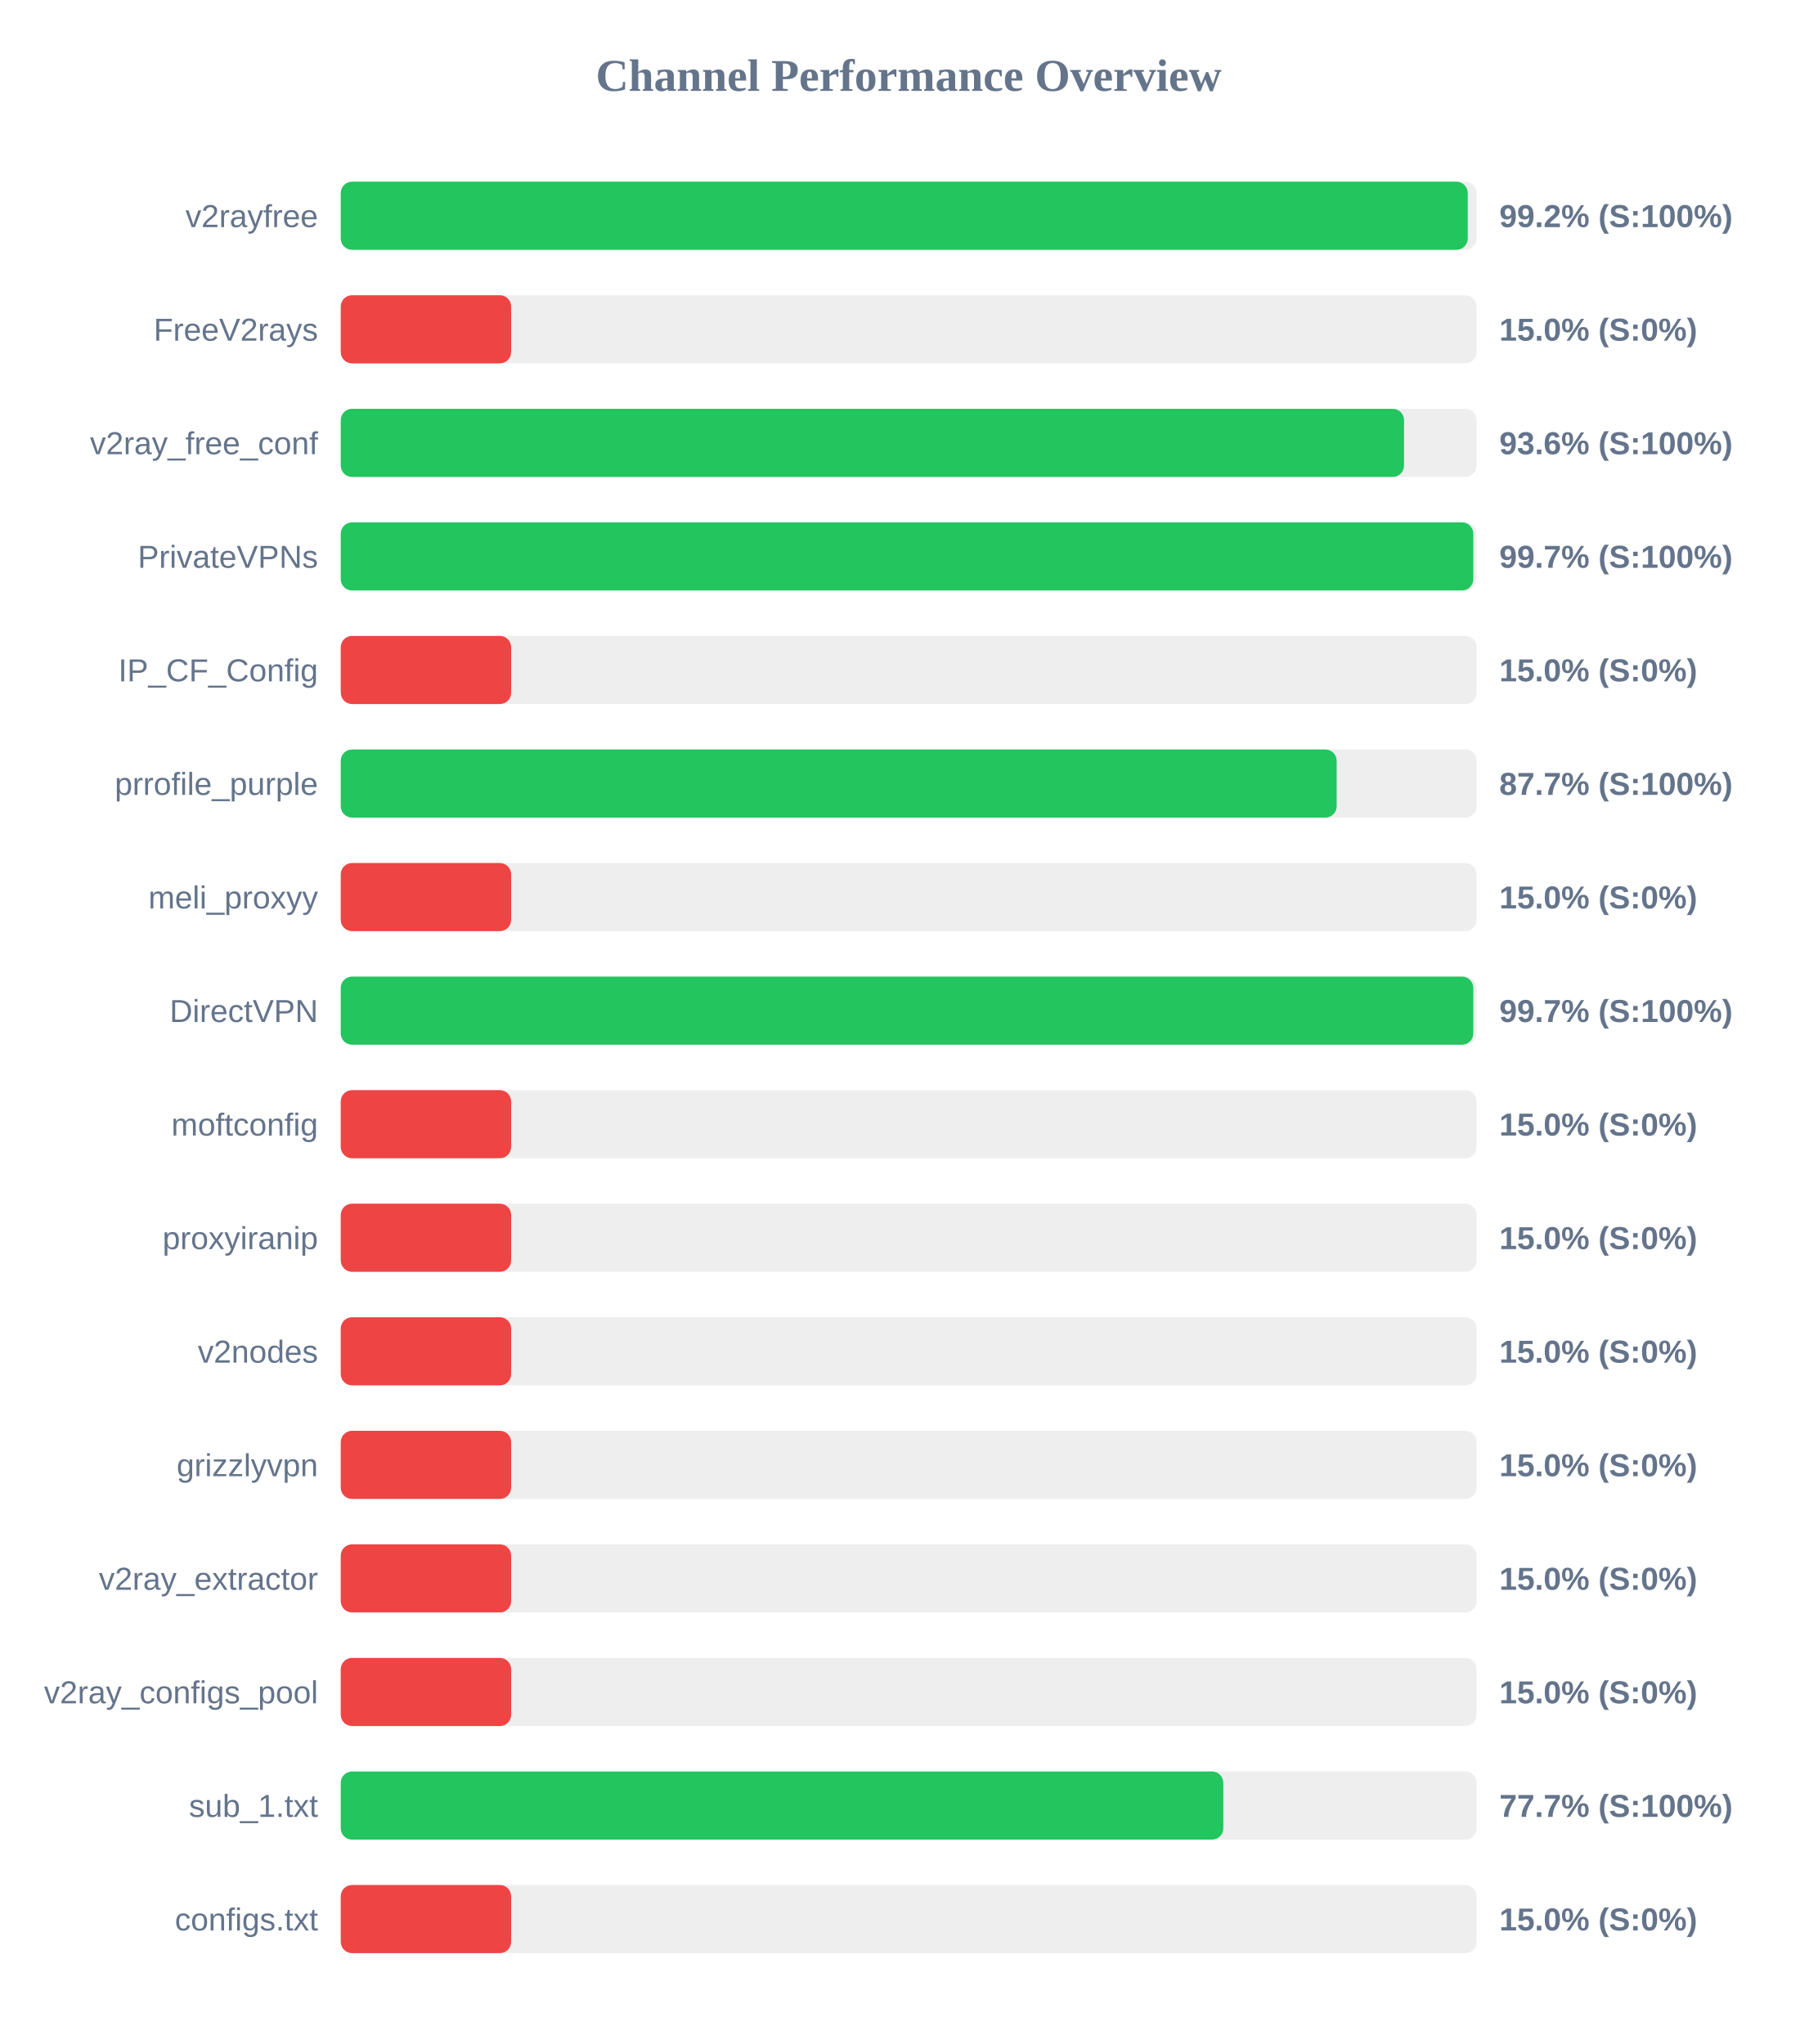
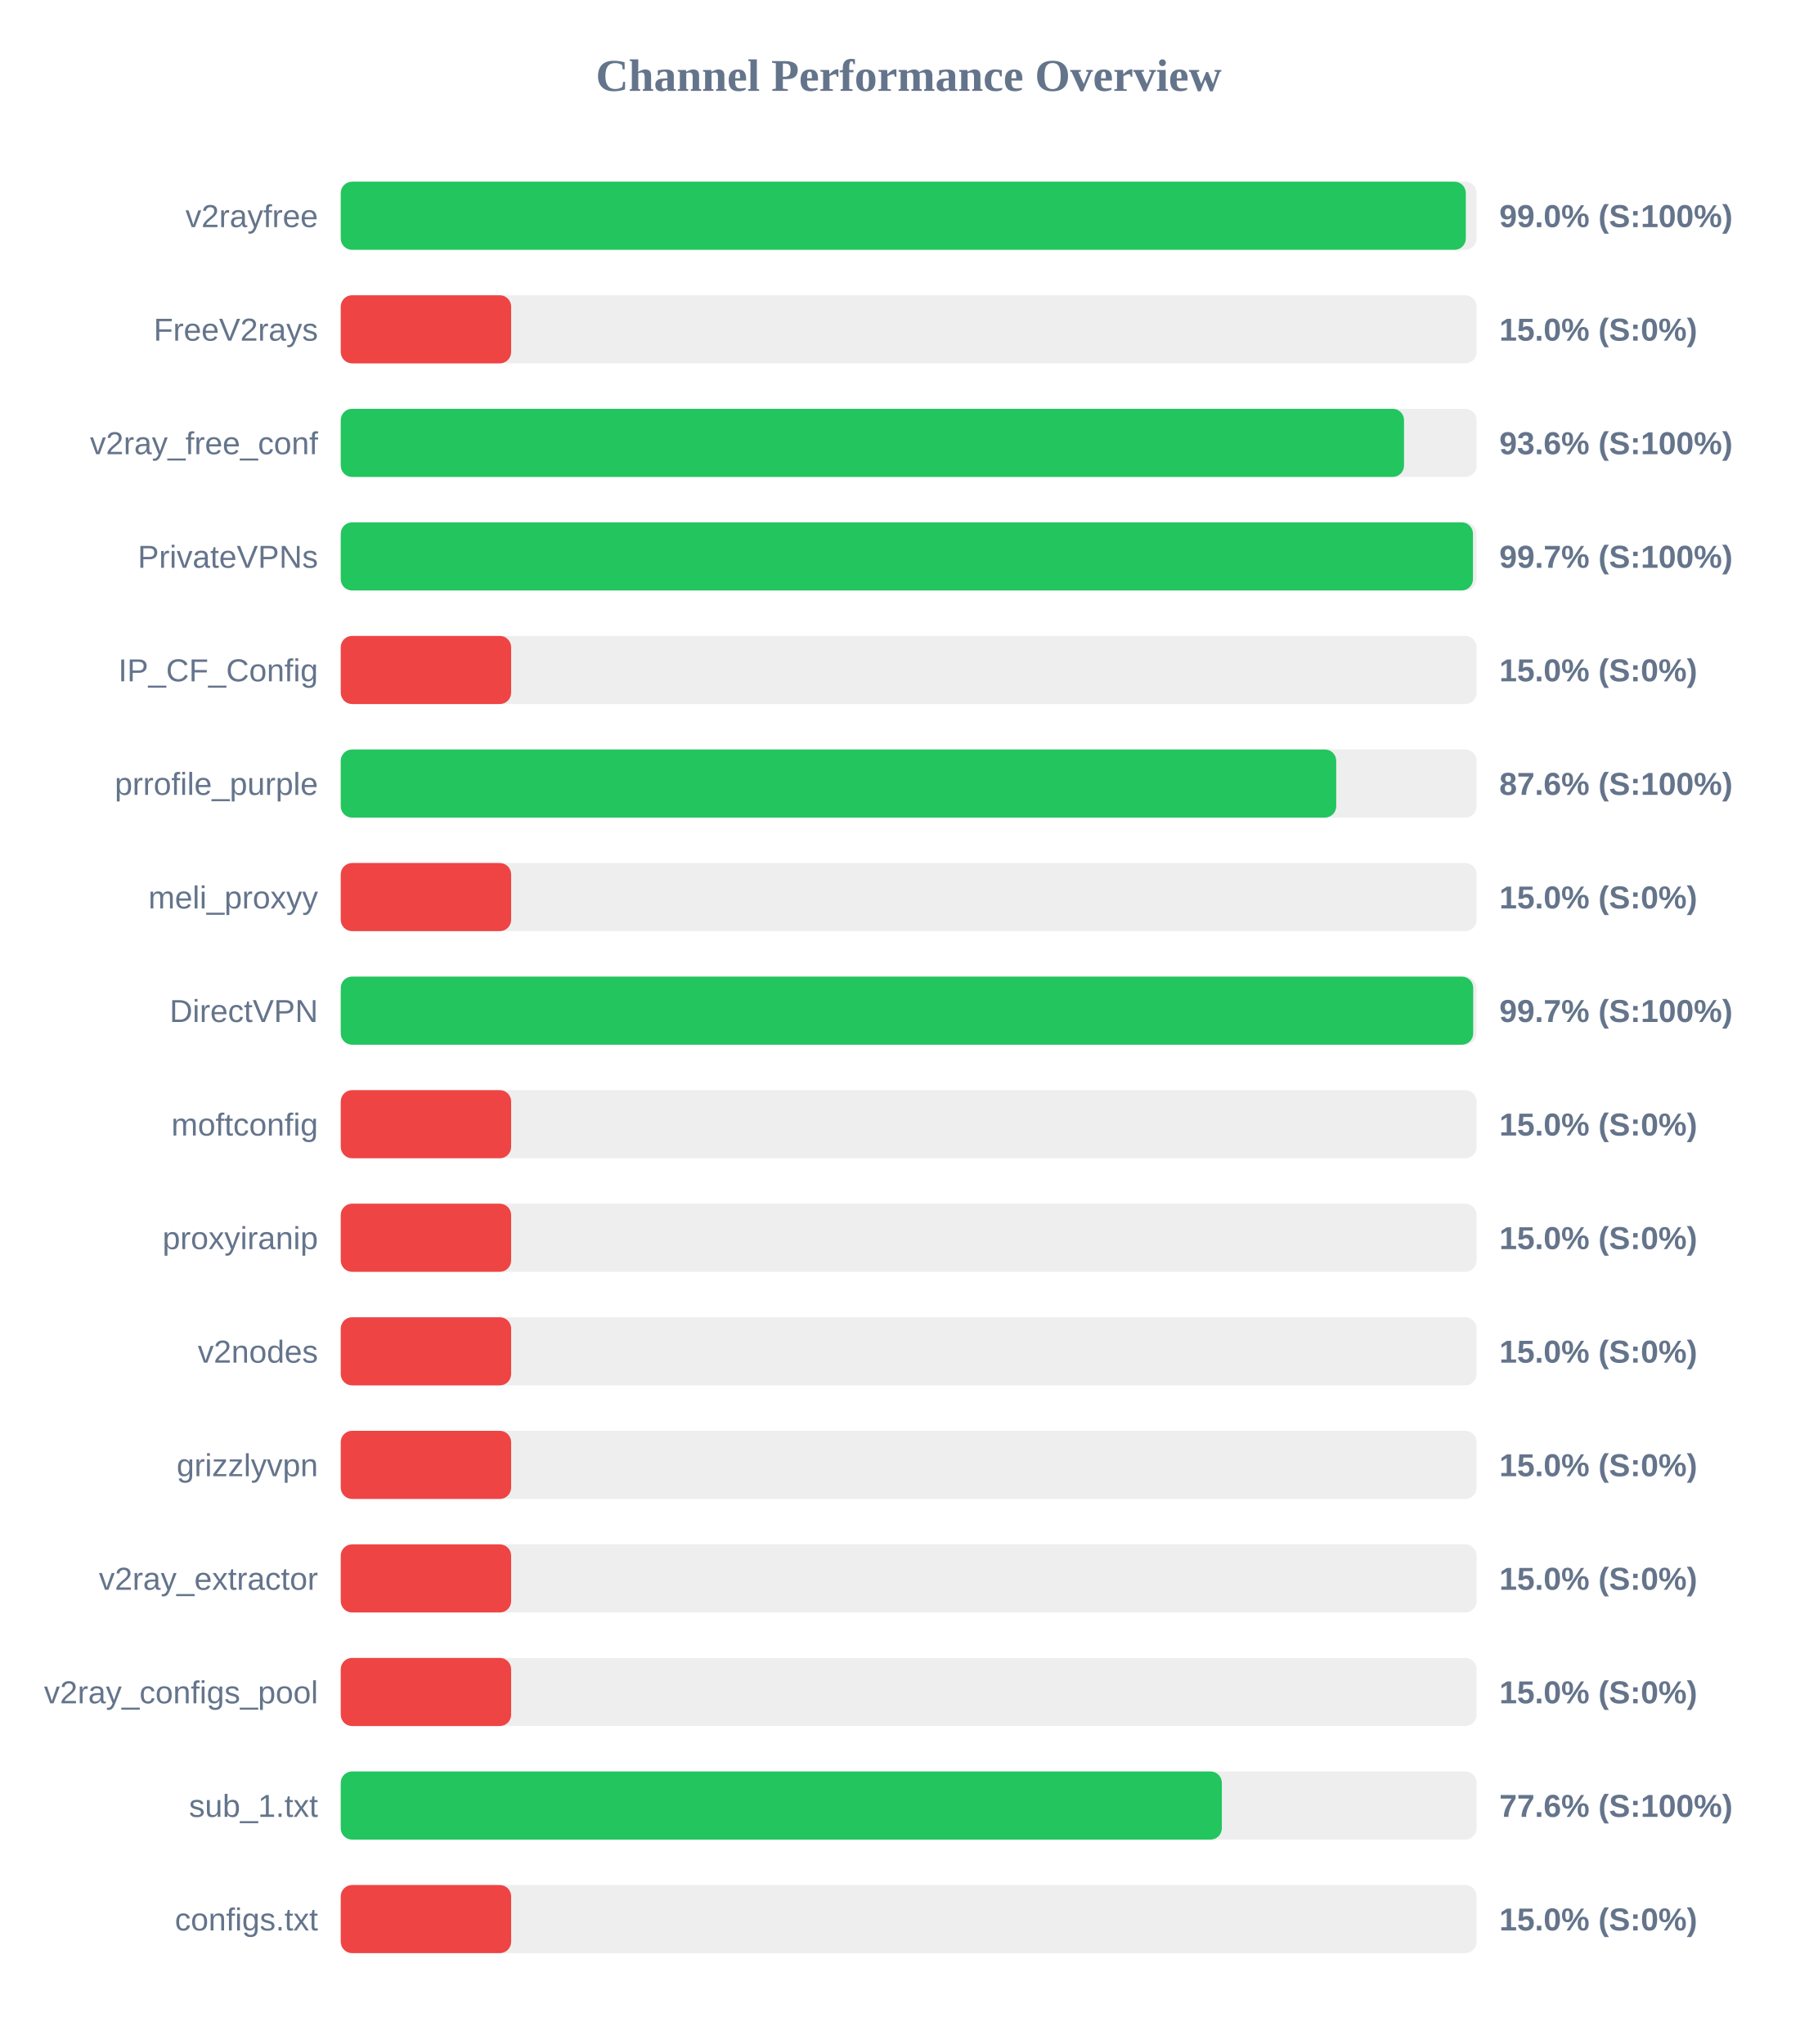
<svg xmlns="http://www.w3.org/2000/svg" width="800" height="900" version="1.1">
  <style>
        .row { font: 14px Arial; fill: #64748b; }
        .score { font: bold 14px Arial; fill: #64748b; }
    </style>
  <text x="400" y="40" text-anchor="middle" font-size="20px" font-weight="bold" fill="#64748b">Channel Performance Overview</text>
  <rect x="150" y="80" width="500" height="30" fill="#eee" rx="5" />
-   <rect x="150" y="80" width="496.1" height="30" fill="#22c55e" rx="5" />
+   <rect x="150" y="80" width="495.25" height="30" fill="#22c55e" rx="5" />
  <text x="140" y="100" text-anchor="end" class="row">v2rayfree</text>
-   <text x="660" y="100" text-anchor="start" class="score">99.2% (S:100%)</text>
+   <text x="660" y="100" text-anchor="start" class="score">99.0% (S:100%)</text>
  <rect x="150" y="130" width="500" height="30" fill="#eee" rx="5" />
  <rect x="150" y="130" width="75.0" height="30" fill="#ef4444" rx="5" />
  <text x="140" y="150" text-anchor="end" class="row">FreeV2rays</text>
  <text x="660" y="150" text-anchor="start" class="score">15.0% (S:0%)</text>
  <rect x="150" y="180" width="500" height="30" fill="#eee" rx="5" />
  <rect x="150" y="180" width="468.05" height="30" fill="#22c55e" rx="5" />
  <text x="140" y="200" text-anchor="end" class="row">v2ray_free_conf</text>
  <text x="660" y="200" text-anchor="start" class="score">93.6% (S:100%)</text>
  <rect x="150" y="230" width="500" height="30" fill="#eee" rx="5" />
-   <rect x="150" y="230" width="498.55" height="30" fill="#22c55e" rx="5" />
+   <rect x="150" y="230" width="498.4" height="30" fill="#22c55e" rx="5" />
  <text x="140" y="250" text-anchor="end" class="row">PrivateVPNs</text>
  <text x="660" y="250" text-anchor="start" class="score">99.7% (S:100%)</text>
  <rect x="150" y="280" width="500" height="30" fill="#eee" rx="5" />
  <rect x="150" y="280" width="75.0" height="30" fill="#ef4444" rx="5" />
  <text x="140" y="300" text-anchor="end" class="row">IP_CF_Config</text>
  <text x="660" y="300" text-anchor="start" class="score">15.0% (S:0%)</text>
  <rect x="150" y="330" width="500" height="30" fill="#eee" rx="5" />
-   <rect x="150" y="330" width="438.4" height="30" fill="#22c55e" rx="5" />
+   <rect x="150" y="330" width="438.2" height="30" fill="#22c55e" rx="5" />
  <text x="140" y="350" text-anchor="end" class="row">prrofile_purple</text>
-   <text x="660" y="350" text-anchor="start" class="score">87.7% (S:100%)</text>
+   <text x="660" y="350" text-anchor="start" class="score">87.6% (S:100%)</text>
  <rect x="150" y="380" width="500" height="30" fill="#eee" rx="5" />
  <rect x="150" y="380" width="75.0" height="30" fill="#ef4444" rx="5" />
  <text x="140" y="400" text-anchor="end" class="row">meli_proxyy</text>
  <text x="660" y="400" text-anchor="start" class="score">15.0% (S:0%)</text>
  <rect x="150" y="430" width="500" height="30" fill="#eee" rx="5" />
-   <rect x="150" y="430" width="498.55" height="30" fill="#22c55e" rx="5" />
+   <rect x="150" y="430" width="498.5" height="30" fill="#22c55e" rx="5" />
  <text x="140" y="450" text-anchor="end" class="row">DirectVPN</text>
  <text x="660" y="450" text-anchor="start" class="score">99.7% (S:100%)</text>
  <rect x="150" y="480" width="500" height="30" fill="#eee" rx="5" />
  <rect x="150" y="480" width="75.0" height="30" fill="#ef4444" rx="5" />
  <text x="140" y="500" text-anchor="end" class="row">moftconfig</text>
  <text x="660" y="500" text-anchor="start" class="score">15.0% (S:0%)</text>
  <rect x="150" y="530" width="500" height="30" fill="#eee" rx="5" />
  <rect x="150" y="530" width="75.0" height="30" fill="#ef4444" rx="5" />
  <text x="140" y="550" text-anchor="end" class="row">proxyiranip</text>
  <text x="660" y="550" text-anchor="start" class="score">15.0% (S:0%)</text>
  <rect x="150" y="580" width="500" height="30" fill="#eee" rx="5" />
  <rect x="150" y="580" width="75.0" height="30" fill="#ef4444" rx="5" />
  <text x="140" y="600" text-anchor="end" class="row">v2nodes</text>
  <text x="660" y="600" text-anchor="start" class="score">15.0% (S:0%)</text>
  <rect x="150" y="630" width="500" height="30" fill="#eee" rx="5" />
  <rect x="150" y="630" width="75.0" height="30" fill="#ef4444" rx="5" />
  <text x="140" y="650" text-anchor="end" class="row">grizzlyvpn</text>
  <text x="660" y="650" text-anchor="start" class="score">15.0% (S:0%)</text>
  <rect x="150" y="680" width="500" height="30" fill="#eee" rx="5" />
  <rect x="150" y="680" width="75.0" height="30" fill="#ef4444" rx="5" />
  <text x="140" y="700" text-anchor="end" class="row">v2ray_extractor</text>
  <text x="660" y="700" text-anchor="start" class="score">15.0% (S:0%)</text>
  <rect x="150" y="730" width="500" height="30" fill="#eee" rx="5" />
  <rect x="150" y="730" width="75.0" height="30" fill="#ef4444" rx="5" />
  <text x="140" y="750" text-anchor="end" class="row">v2ray_configs_pool</text>
  <text x="660" y="750" text-anchor="start" class="score">15.0% (S:0%)</text>
  <rect x="150" y="780" width="500" height="30" fill="#eee" rx="5" />
-   <rect x="150" y="780" width="388.5" height="30" fill="#22c55e" rx="5" />
+   <rect x="150" y="780" width="387.85" height="30" fill="#22c55e" rx="5" />
  <text x="140" y="800" text-anchor="end" class="row">sub_1.txt</text>
-   <text x="660" y="800" text-anchor="start" class="score">77.7% (S:100%)</text>
+   <text x="660" y="800" text-anchor="start" class="score">77.6% (S:100%)</text>
  <rect x="150" y="830" width="500" height="30" fill="#eee" rx="5" />
  <rect x="150" y="830" width="75.0" height="30" fill="#ef4444" rx="5" />
  <text x="140" y="850" text-anchor="end" class="row">configs.txt</text>
  <text x="660" y="850" text-anchor="start" class="score">15.0% (S:0%)</text>
</svg>
